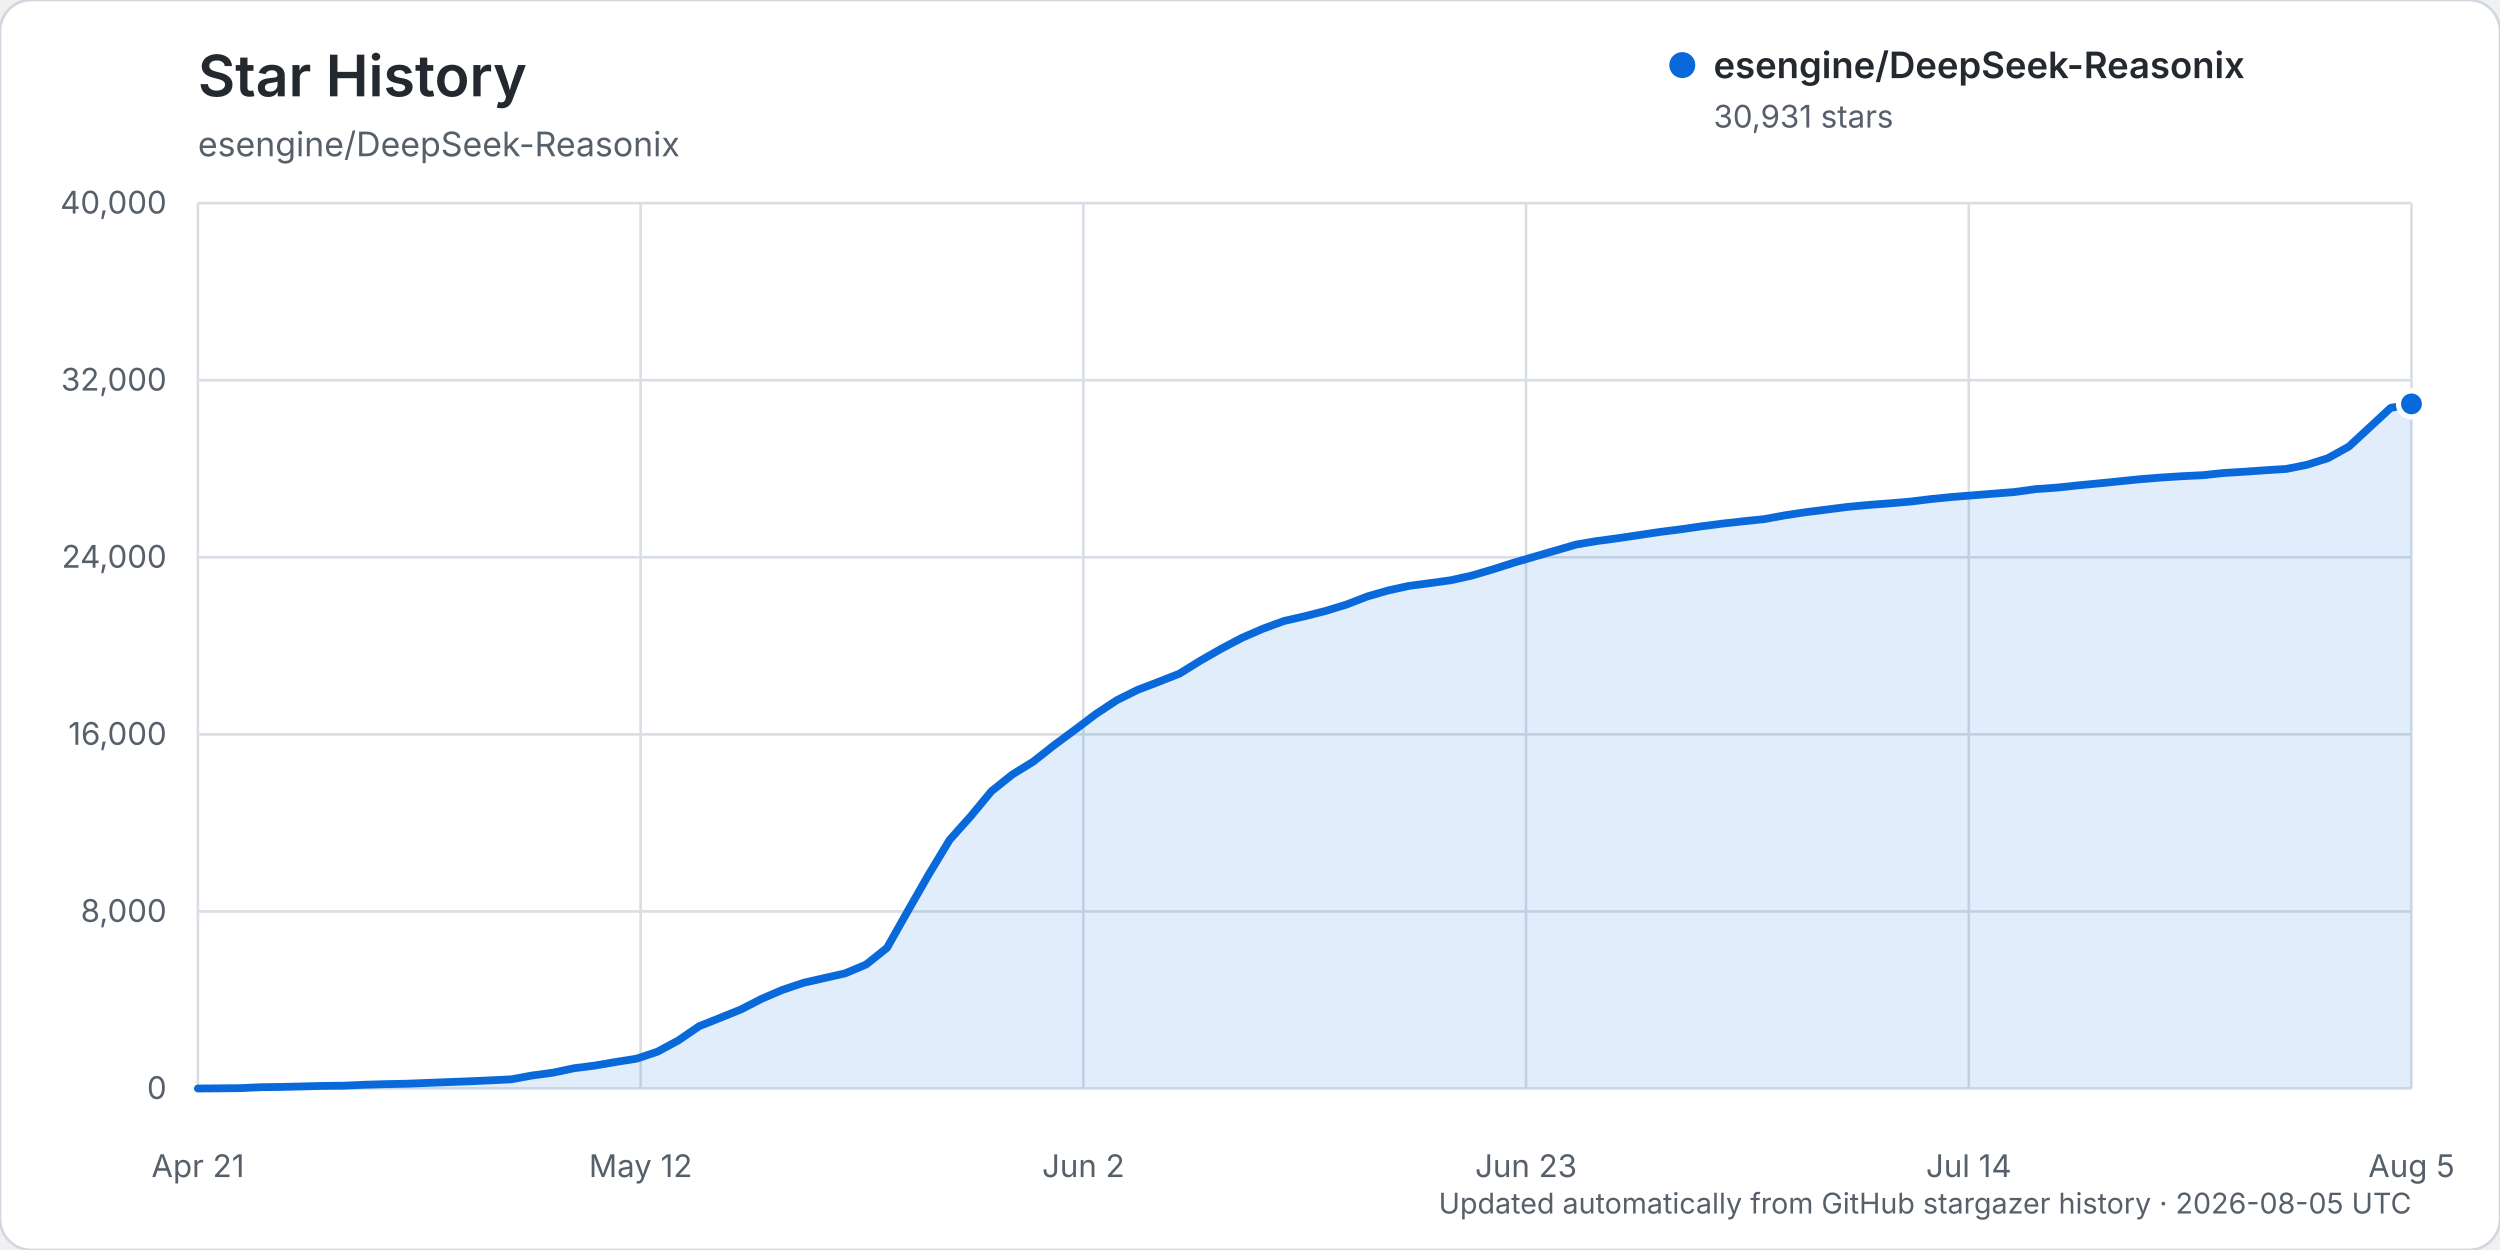
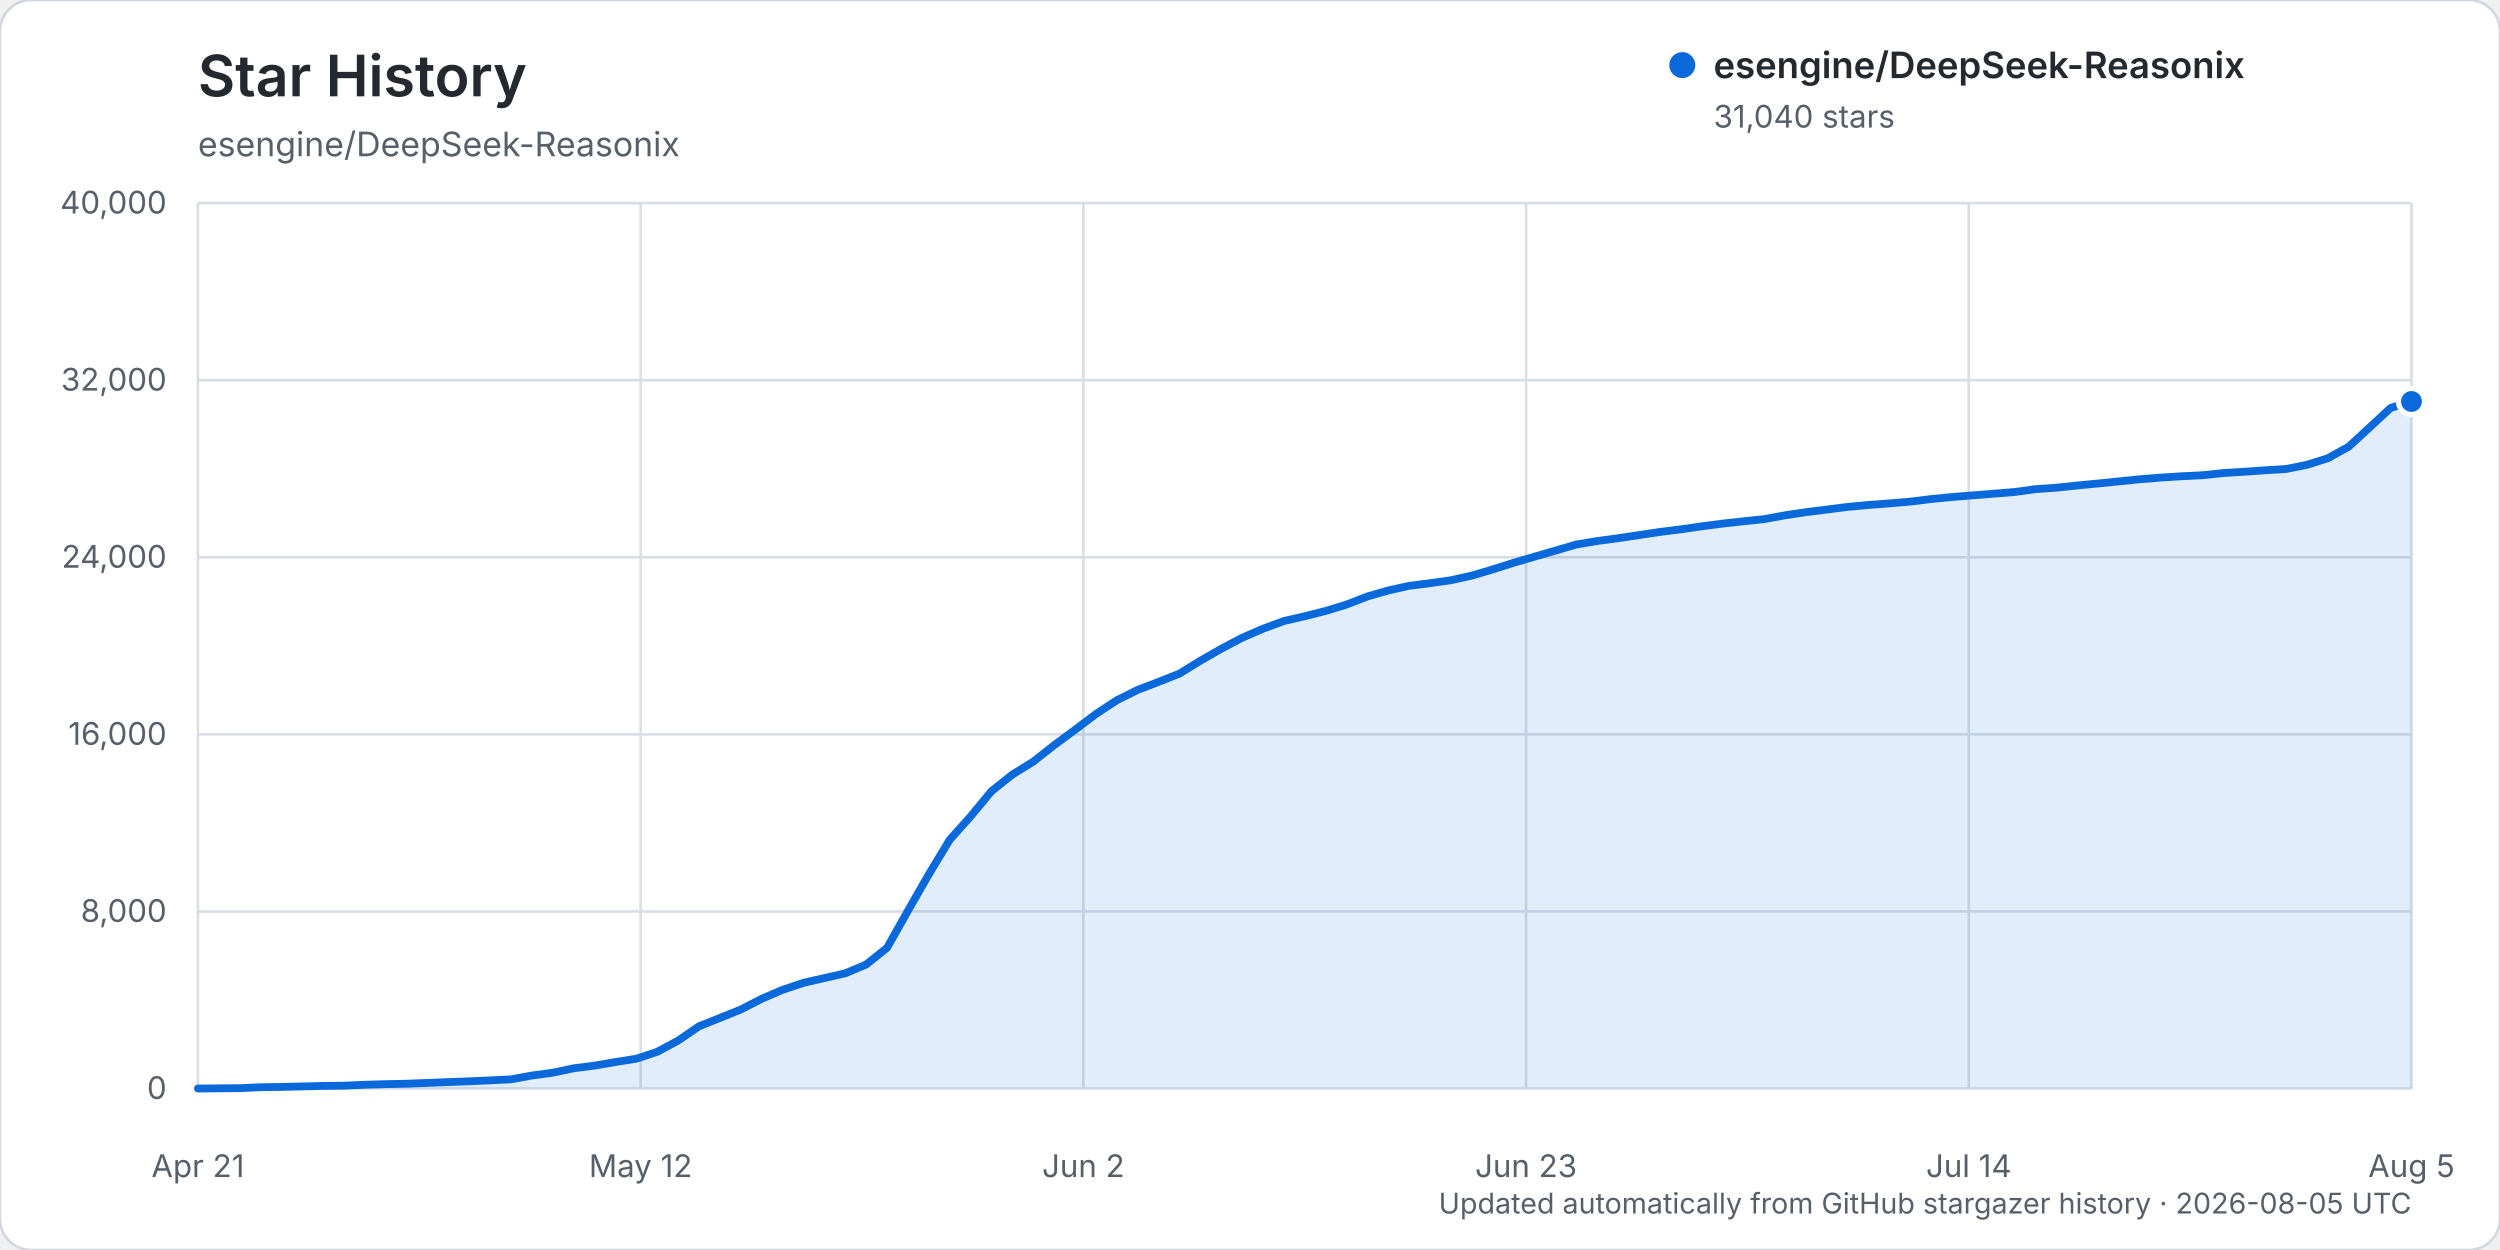
<svg xmlns="http://www.w3.org/2000/svg" width="960" height="480" viewBox="0 0 960 480" role="img" aria-labelledby="title description">
  <rect width="960" height="480" rx="12" fill="#ffffff" stroke="#d0d7de" />
  <text x="76" y="37" fill="#24292f" font-family="-apple-system, BlinkMacSystemFont, 'Segoe UI', sans-serif" font-size="22" font-weight="600">Star History</text>
  <text x="76" y="60" fill="#57606a" font-family="-apple-system, BlinkMacSystemFont, 'Segoe UI', sans-serif" font-size="13">esengine/DeepSeek-Reasonix</text>
  <g font-family="-apple-system, BlinkMacSystemFont, 'Segoe UI', sans-serif">
    <line x1="76" y1="418.00" x2="926" y2="418.00" stroke="#d8dee4" stroke-width="1" />
    <text x="64" y="422.00" text-anchor="end" fill="#57606a" font-size="12">0</text>
    <line x1="76" y1="350.00" x2="926" y2="350.00" stroke="#d8dee4" stroke-width="1" />
    <text x="64" y="354.00" text-anchor="end" fill="#57606a" font-size="12">8,000</text>
    <line x1="76" y1="282.00" x2="926" y2="282.00" stroke="#d8dee4" stroke-width="1" />
    <text x="64" y="286.00" text-anchor="end" fill="#57606a" font-size="12">16,000</text>
    <line x1="76" y1="214.00" x2="926" y2="214.00" stroke="#d8dee4" stroke-width="1" />
    <text x="64" y="218.00" text-anchor="end" fill="#57606a" font-size="12">24,000</text>
    <line x1="76" y1="146.00" x2="926" y2="146.00" stroke="#d8dee4" stroke-width="1" />
    <text x="64" y="150.00" text-anchor="end" fill="#57606a" font-size="12">32,000</text>
    <line x1="76" y1="78.00" x2="926" y2="78.00" stroke="#d8dee4" stroke-width="1" />
    <text x="64" y="82.00" text-anchor="end" fill="#57606a" font-size="12">40,000</text>
    <line x1="76.00" y1="78" x2="76.00" y2="418" stroke="#d8dee4" stroke-width="1" />
    <text x="76.00" y="452" text-anchor="middle" fill="#57606a" font-size="12">Apr 21</text>
    <line x1="246.00" y1="78" x2="246.00" y2="418" stroke="#d8dee4" stroke-width="1" />
    <text x="246.00" y="452" text-anchor="middle" fill="#57606a" font-size="12">May 12</text>
    <line x1="416.00" y1="78" x2="416.00" y2="418" stroke="#d8dee4" stroke-width="1" />
    <text x="416.00" y="452" text-anchor="middle" fill="#57606a" font-size="12">Jun 2</text>
    <line x1="586.00" y1="78" x2="586.00" y2="418" stroke="#d8dee4" stroke-width="1" />
    <text x="586.00" y="452" text-anchor="middle" fill="#57606a" font-size="12">Jun 23</text>
    <line x1="756.00" y1="78" x2="756.00" y2="418" stroke="#d8dee4" stroke-width="1" />
    <text x="756.00" y="452" text-anchor="middle" fill="#57606a" font-size="12">Jul 14</text>
    <line x1="926.00" y1="78" x2="926.00" y2="418" stroke="#d8dee4" stroke-width="1" />
    <text x="926.00" y="452" text-anchor="middle" fill="#57606a" font-size="12">Aug 5</text>
-     <path d="M76.00,417.99 L92.04,417.86 L100.06,417.49 L108.08,417.38 L116.09,417.19 L124.11,416.99 L132.13,416.90 L140.15,416.54 L148.17,416.31 L156.19,416.15 L164.21,415.83 L172.23,415.52 L180.25,415.22 L188.26,414.86 L196.28,414.46 L204.30,412.99 L212.32,411.91 L220.34,410.21 L228.36,409.19 L236.38,407.80 L244.40,406.54 L252.42,403.87 L260.43,399.56 L268.45,394.08 L276.47,390.88 L284.49,387.64 L292.51,383.52 L300.53,380.08 L308.55,377.40 L316.57,375.57 L324.58,373.75 L332.60,370.37 L340.62,363.97 L348.64,349.75 L356.66,335.75 L364.68,322.48 L372.70,313.51 L380.72,303.82 L388.74,297.42 L396.75,292.47 L404.77,286.16 L412.79,280.23 L420.81,274.19 L428.83,268.89 L436.85,264.91 L444.87,261.84 L452.89,258.68 L460.91,253.72 L468.92,249.14 L476.94,244.91 L484.96,241.43 L492.98,238.48 L501.00,236.64 L509.02,234.60 L517.04,232.15 L525.06,229.04 L533.08,226.73 L541.09,224.97 L549.11,223.92 L557.13,222.81 L565.15,221.02 L573.17,218.66 L581.19,216.11 L589.21,213.76 L597.23,211.44 L605.25,209.10 L613.26,207.75 L621.28,206.68 L629.30,205.48 L637.32,204.28 L645.34,203.27 L653.36,202.11 L661.38,201.07 L669.40,200.17 L677.42,199.35 L685.43,197.88 L693.45,196.67 L701.47,195.67 L709.49,194.65 L717.51,193.90 L725.53,193.29 L733.55,192.61 L741.57,191.63 L749.58,190.84 L757.60,190.20 L765.62,189.56 L773.64,188.93 L781.66,187.82 L789.68,187.26 L797.70,186.41 L805.72,185.64 L813.74,184.83 L821.75,184.02 L829.77,183.38 L837.79,182.87 L845.81,182.48 L853.83,181.63 L861.85,181.14 L869.87,180.58 L877.89,180.08 L885.91,178.47 L893.92,175.94 L901.94,171.49 L909.96,164.09 L917.98,156.65 L926.00,155.09 L926.00,418.00 L76.00,418.00 Z" fill="#0969da" opacity="0.12" />
-     <path d="M76.00,417.99 L92.04,417.86 L100.06,417.49 L108.08,417.38 L116.09,417.19 L124.11,416.99 L132.13,416.90 L140.15,416.54 L148.17,416.31 L156.19,416.15 L164.21,415.83 L172.23,415.52 L180.25,415.22 L188.26,414.86 L196.28,414.46 L204.30,412.99 L212.32,411.91 L220.34,410.21 L228.36,409.19 L236.38,407.80 L244.40,406.54 L252.42,403.87 L260.43,399.56 L268.45,394.08 L276.47,390.88 L284.49,387.64 L292.51,383.52 L300.53,380.08 L308.55,377.40 L316.57,375.57 L324.58,373.75 L332.60,370.37 L340.62,363.97 L348.64,349.75 L356.66,335.75 L364.68,322.48 L372.70,313.51 L380.72,303.82 L388.74,297.42 L396.75,292.47 L404.77,286.16 L412.79,280.23 L420.81,274.19 L428.83,268.89 L436.85,264.91 L444.87,261.84 L452.89,258.68 L460.91,253.72 L468.92,249.14 L476.94,244.91 L484.96,241.43 L492.98,238.48 L501.00,236.64 L509.02,234.60 L517.04,232.15 L525.06,229.04 L533.08,226.73 L541.09,224.97 L549.11,223.92 L557.13,222.81 L565.15,221.02 L573.17,218.66 L581.19,216.11 L589.21,213.76 L597.23,211.44 L605.25,209.10 L613.26,207.75 L621.28,206.68 L629.30,205.48 L637.32,204.28 L645.34,203.27 L653.36,202.11 L661.38,201.07 L669.40,200.17 L677.42,199.35 L685.43,197.88 L693.45,196.67 L701.47,195.67 L709.49,194.65 L717.51,193.90 L725.53,193.29 L733.55,192.61 L741.57,191.63 L749.58,190.84 L757.60,190.20 L765.62,189.56 L773.64,188.93 L781.66,187.82 L789.68,187.26 L797.70,186.41 L805.72,185.64 L813.74,184.83 L821.75,184.02 L829.77,183.38 L837.79,182.87 L845.81,182.48 L853.83,181.63 L861.85,181.14 L869.87,180.58 L877.89,180.08 L885.91,178.47 L893.92,175.94 L901.94,171.49 L909.96,164.09 L917.98,156.65 L926.00,155.09" fill="none" stroke="#0969da" stroke-width="3" stroke-linecap="round" stroke-linejoin="round" />
-     <circle cx="926.00" cy="155.09" r="5" fill="#0969da" stroke="#ffffff" stroke-width="2" />
+     <path d="M76.00,417.99 L92.04,417.86 L100.06,417.49 L108.08,417.38 L116.09,417.19 L124.11,416.99 L132.13,416.90 L140.15,416.54 L148.17,416.31 L156.19,416.15 L164.21,415.83 L172.23,415.52 L180.25,415.22 L188.26,414.86 L196.28,414.46 L204.30,412.99 L212.32,411.91 L220.34,410.21 L228.36,409.19 L236.38,407.80 L244.40,406.54 L252.42,403.87 L260.43,399.56 L268.45,394.08 L276.47,390.88 L284.49,387.64 L292.51,383.52 L300.53,380.08 L308.55,377.40 L316.57,375.57 L324.58,373.75 L332.60,370.37 L340.62,363.97 L348.64,349.75 L356.66,335.75 L364.68,322.49 L372.70,313.52 L380.72,303.83 L388.74,297.43 L396.75,292.48 L404.77,286.17 L412.79,280.24 L420.81,274.20 L428.83,268.90 L436.85,264.92 L444.87,261.85 L452.89,258.68 L460.91,253.73 L468.92,249.15 L476.94,244.92 L484.96,241.44 L492.98,238.49 L501.00,236.64 L509.02,234.61 L517.04,232.16 L525.06,229.05 L533.08,226.74 L541.09,224.97 L549.11,223.93 L557.13,222.82 L565.15,221.03 L573.17,218.67 L581.19,216.12 L589.21,213.77 L597.23,211.45 L605.25,209.10 L613.26,207.76 L621.28,206.69 L629.30,205.49 L637.32,204.28 L645.34,203.28 L653.36,202.12 L661.38,201.08 L669.40,200.18 L677.42,199.35 L685.43,197.88 L693.45,196.68 L701.47,195.67 L709.49,194.65 L717.51,193.91 L725.53,193.30 L733.55,192.62 L741.57,191.64 L749.58,190.85 L757.60,190.21 L765.62,189.57 L773.64,188.93 L781.66,187.83 L789.68,187.27 L797.70,186.42 L805.72,185.65 L813.74,184.84 L821.75,184.03 L829.77,183.39 L837.79,182.88 L845.81,182.49 L853.83,181.64 L861.85,181.15 L869.87,180.59 L877.89,180.09 L885.91,178.48 L893.92,175.95 L901.94,171.50 L909.96,164.10 L917.98,156.66 L926.00,154.16 L926.00,418.00 L76.00,418.00 Z" fill="#0969da" opacity="0.12" />
+     <path d="M76.00,417.99 L92.04,417.86 L100.06,417.49 L108.08,417.38 L116.09,417.19 L124.11,416.99 L132.13,416.90 L140.15,416.54 L148.17,416.31 L156.19,416.15 L164.21,415.83 L172.23,415.52 L180.25,415.22 L188.26,414.86 L196.28,414.46 L204.30,412.99 L212.32,411.91 L220.34,410.21 L228.36,409.19 L236.38,407.80 L244.40,406.54 L252.42,403.87 L260.43,399.56 L268.45,394.08 L276.47,390.88 L284.49,387.64 L292.51,383.52 L300.53,380.08 L308.55,377.40 L316.57,375.57 L324.58,373.75 L332.60,370.37 L340.62,363.97 L348.64,349.75 L356.66,335.75 L364.68,322.49 L372.70,313.52 L380.72,303.83 L388.74,297.43 L396.75,292.48 L404.77,286.17 L412.79,280.24 L420.81,274.20 L428.83,268.90 L436.85,264.92 L444.87,261.85 L452.89,258.68 L460.91,253.73 L468.92,249.15 L476.94,244.92 L484.96,241.44 L492.98,238.49 L501.00,236.64 L509.02,234.61 L517.04,232.16 L525.06,229.05 L533.08,226.74 L541.09,224.97 L549.11,223.93 L557.13,222.82 L565.15,221.03 L573.17,218.67 L581.19,216.12 L589.21,213.77 L597.23,211.45 L605.25,209.10 L613.26,207.76 L621.28,206.69 L629.30,205.49 L637.32,204.28 L645.34,203.28 L653.36,202.12 L661.38,201.08 L669.40,200.18 L677.42,199.35 L685.43,197.88 L693.45,196.68 L701.47,195.67 L709.49,194.65 L717.51,193.91 L725.53,193.30 L733.55,192.62 L741.57,191.64 L749.58,190.85 L757.60,190.21 L765.62,189.57 L773.64,188.93 L781.66,187.83 L789.68,187.27 L797.70,186.42 L805.72,185.65 L813.74,184.84 L821.75,184.03 L829.77,183.39 L837.79,182.88 L845.81,182.49 L853.83,181.64 L861.85,181.15 L869.87,180.59 L877.89,180.09 L885.91,178.48 L893.92,175.95 L901.94,171.50 L909.96,164.10 L917.98,156.66 L926.00,154.16" fill="none" stroke="#0969da" stroke-width="3" stroke-linecap="round" stroke-linejoin="round" />
+     <circle cx="926.00" cy="154.16" r="5" fill="#0969da" stroke="#ffffff" stroke-width="2" />
    <g transform="translate(646, 25)">
      <circle cx="0" cy="0" r="5" fill="#0969da" />
      <text x="12" y="5" fill="#24292f" font-size="14" font-weight="600">esengine/DeepSeek-Reasonix</text>
-       <text x="12" y="24" fill="#57606a" font-size="12">30,931 stars</text>
+       <text x="12" y="24" fill="#57606a" font-size="12">31,040 stars</text>
    </g>
    <text x="926" y="466" text-anchor="end" fill="#57606a" font-size="11">Updated automatically from GitHub stargazer history · 2026-08-05 UTC</text>
  </g>
</svg>
